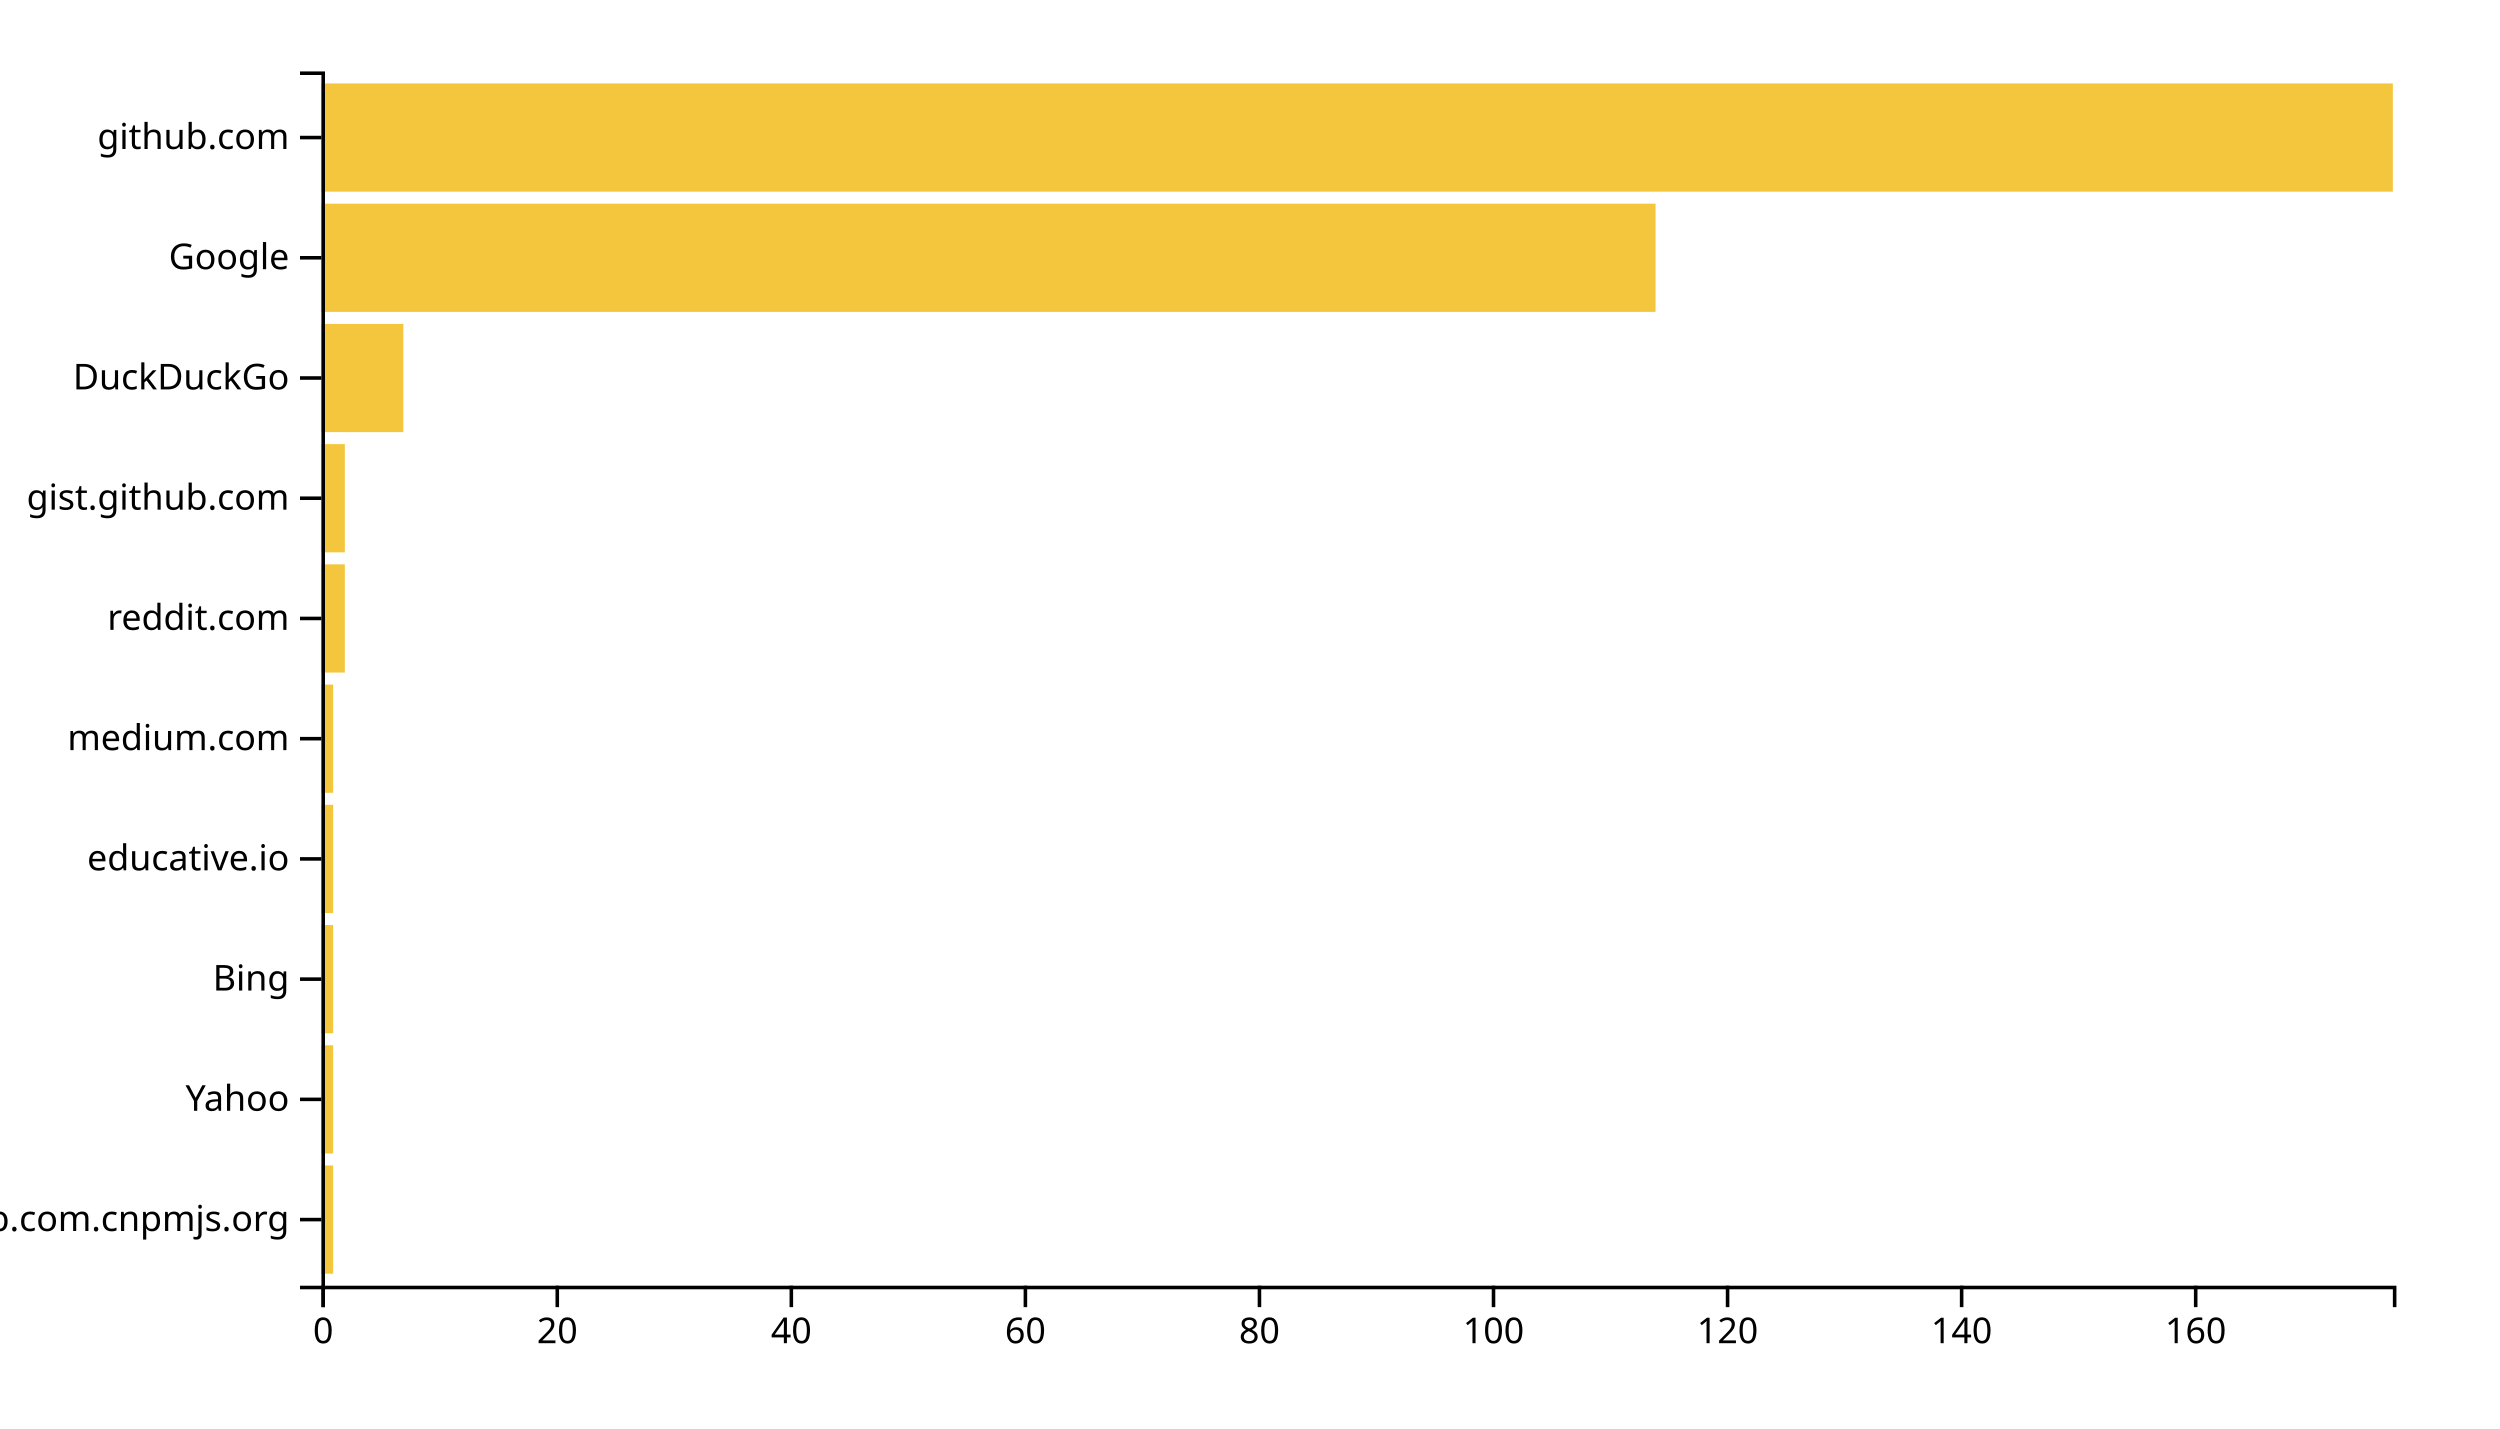
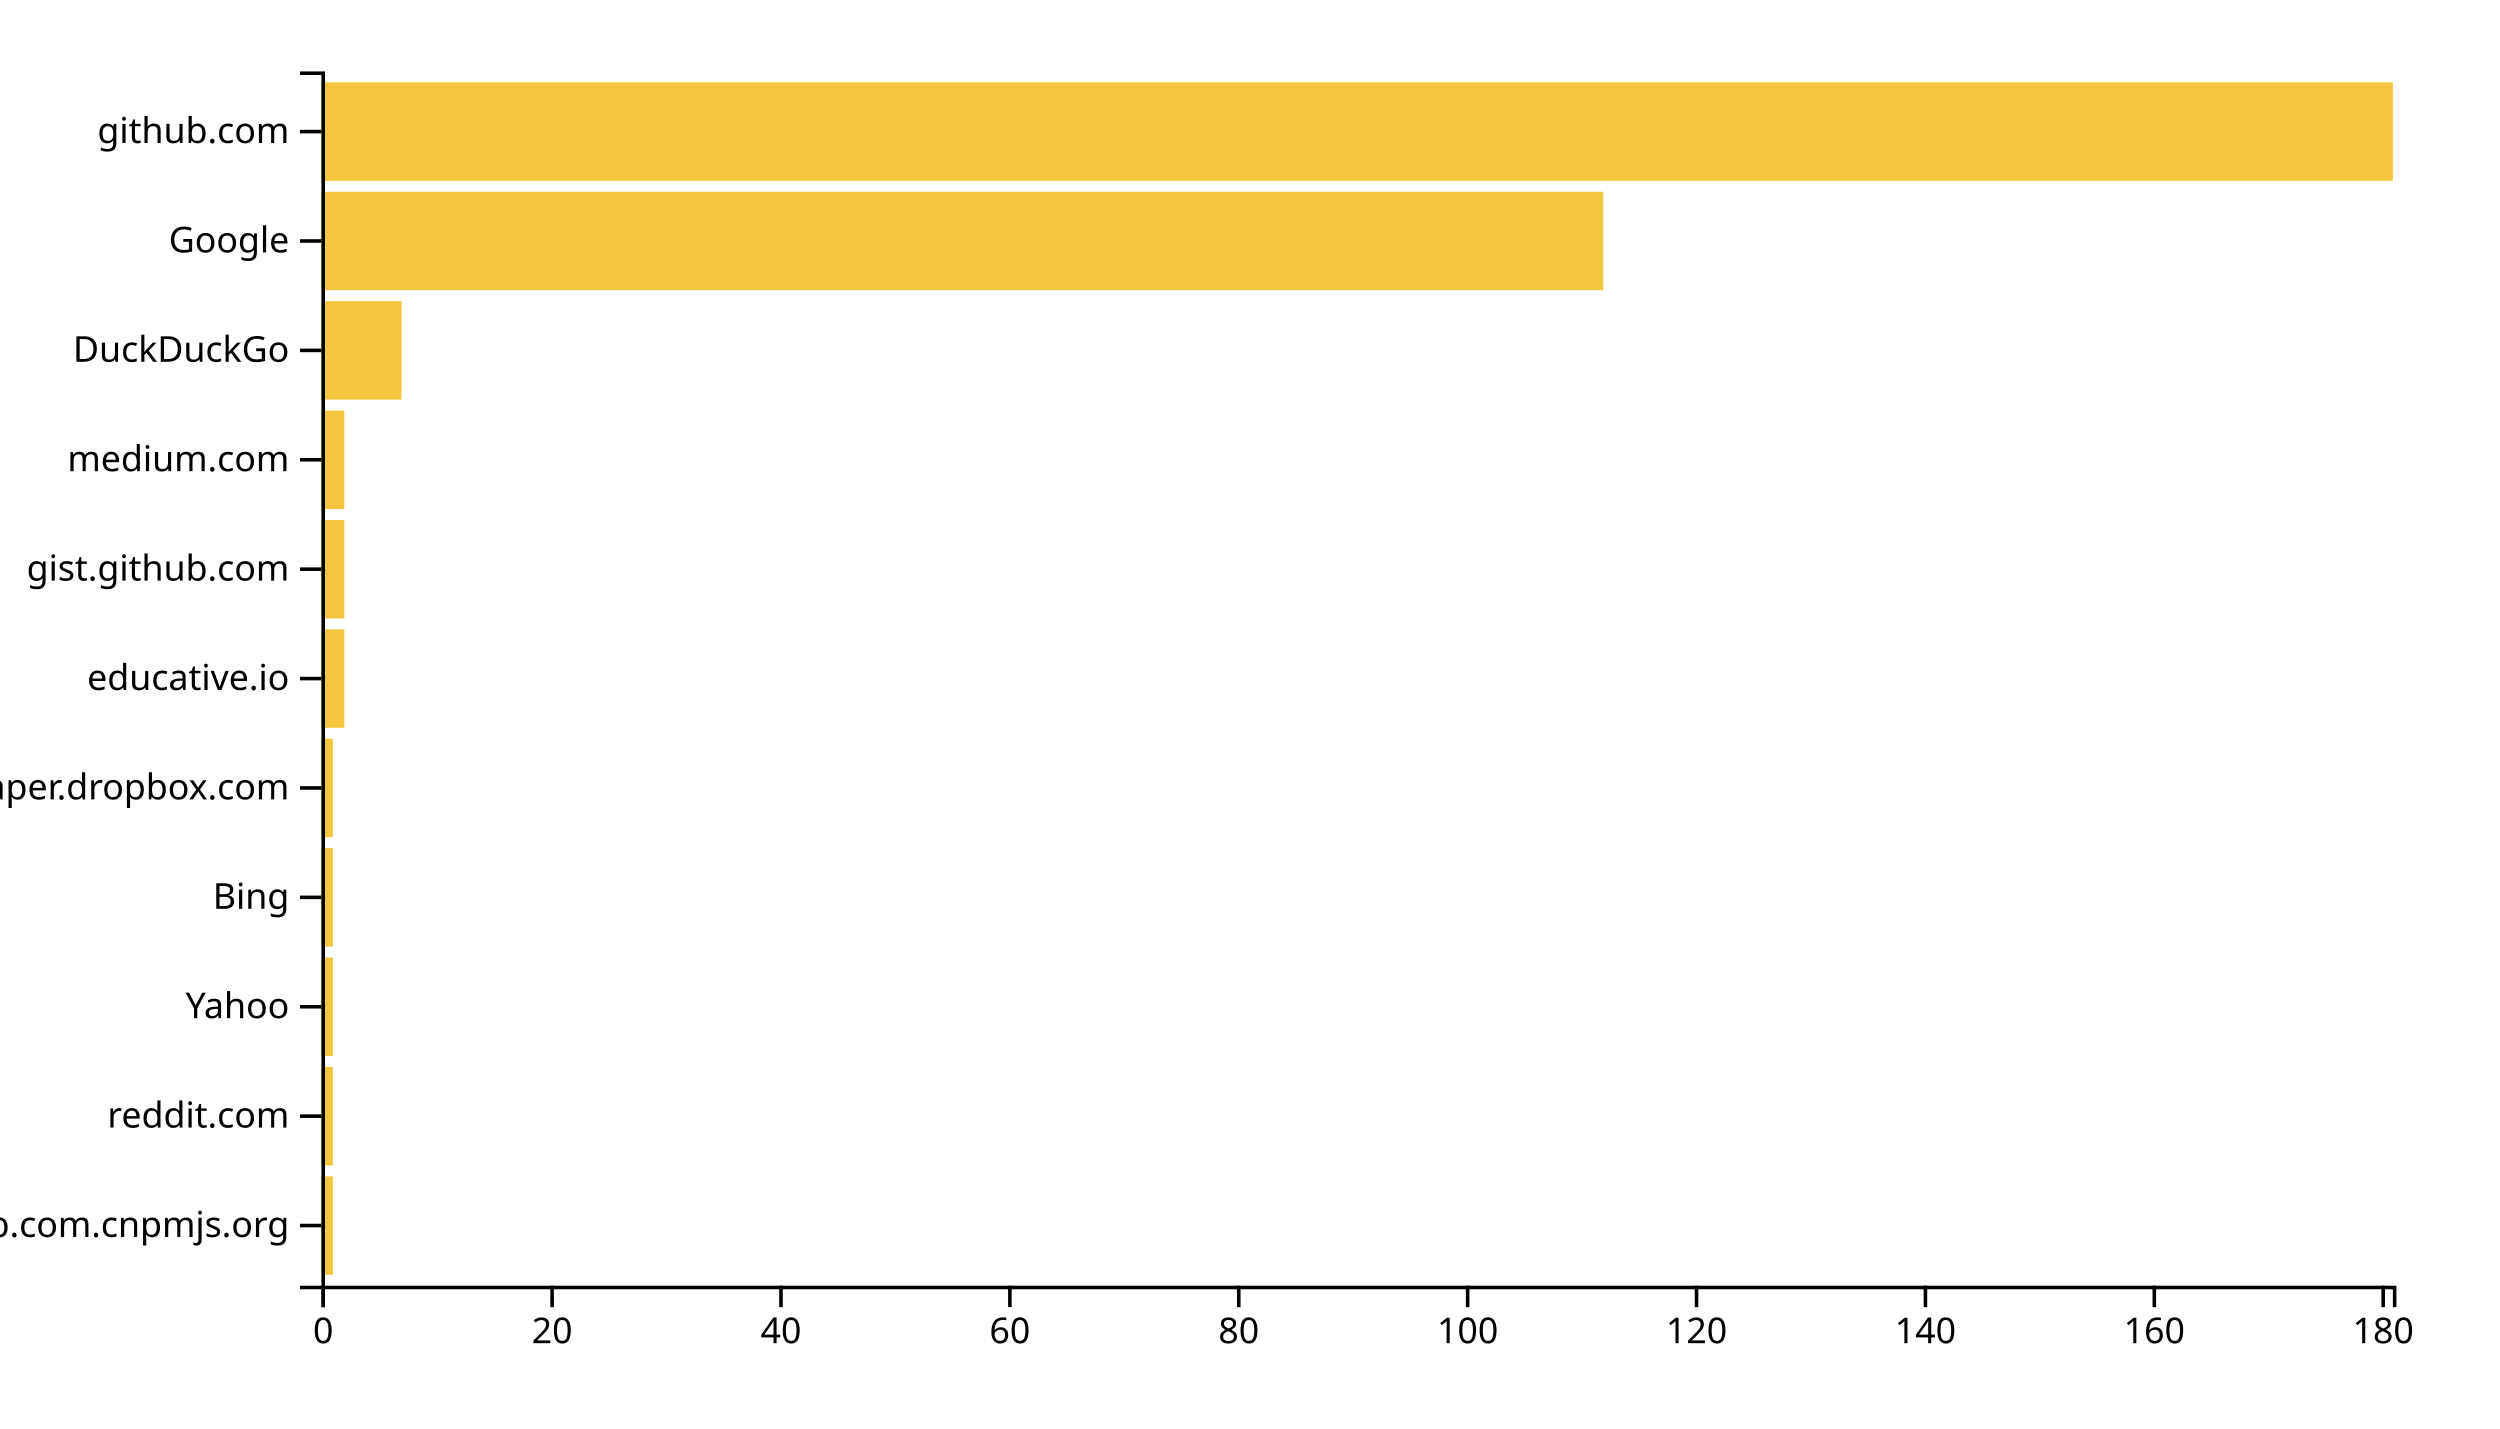
<svg xmlns="http://www.w3.org/2000/svg" width="700" height="400">
  <g transform="translate(90,20)">
-     <rect class="bar" width="3.277" y="306.337" height="30.297" style="fill: #f4c63d; text-anchor: end;" />
-     <rect class="bar" width="3.277" y="272.673" height="30.297" style="fill: #f4c63d; text-anchor: end;" />
-     <rect class="bar" width="3.277" y="239.01" height="30.297" style="fill: #f4c63d; text-anchor: end;" />
-     <rect class="bar" width="3.277" y="205.347" height="30.297" style="fill: #f4c63d; text-anchor: end;" />
-     <rect class="bar" width="3.277" y="171.683" height="30.297" style="fill: #f4c63d; text-anchor: end;" />
-     <rect class="bar" width="6.554" y="138.02" height="30.297" style="fill: #f4c63d; text-anchor: end;" />
-     <rect class="bar" width="6.554" y="104.356" height="30.297" style="fill: #f4c63d; text-anchor: end;" />
-     <rect class="bar" width="22.938" y="70.693" height="30.297" style="fill: #f4c63d; text-anchor: end;" />
-     <rect class="bar" width="373.559" y="37.03" height="30.297" style="fill: #f4c63d; text-anchor: end;" />
-     <rect class="bar" width="580" y="3.366" height="30.297" style="fill: #f4c63d; text-anchor: end;" />
+     <rect class="bar" width="3.204" y="309.369" height="27.568" style="fill: #f4c63d; text-anchor: end;" />
+     <rect class="bar" width="3.204" y="278.739" height="27.568" style="fill: #f4c63d; text-anchor: end;" />
+     <rect class="bar" width="3.204" y="248.108" height="27.568" style="fill: #f4c63d; text-anchor: end;" />
+     <rect class="bar" width="3.204" y="217.477" height="27.568" style="fill: #f4c63d; text-anchor: end;" />
+     <rect class="bar" width="3.204" y="186.847" height="27.568" style="fill: #f4c63d; text-anchor: end;" />
+     <rect class="bar" width="6.409" y="156.216" height="27.568" style="fill: #f4c63d; text-anchor: end;" />
+     <rect class="bar" width="6.409" y="125.586" height="27.568" style="fill: #f4c63d; text-anchor: end;" />
+     <rect class="bar" width="6.409" y="94.955" height="27.568" style="fill: #f4c63d; text-anchor: end;" />
+     <rect class="bar" width="22.431" y="64.324" height="27.568" style="fill: #f4c63d; text-anchor: end;" />
+     <rect class="bar" width="358.895" y="33.694" height="27.568" style="fill: #f4c63d; text-anchor: end;" />
+     <rect class="bar" width="580" y="3.063" height="27.568" style="fill: #f4c63d; text-anchor: end;" />
    <g transform="translate(0,340)" fill="none" font-size="10" font-family="sans-serif" text-anchor="middle">
      <path class="domain" stroke="currentColor" d="M0.5,6V0.5H580.5V6" />
      <g class="tick" opacity="1" transform="translate(0.5,0)">
        <line stroke="currentColor" y2="6" />
        <text fill="currentColor" y="9" dy="0.71em">0</text>
      </g>
-       <g class="tick" opacity="1" transform="translate(66.03672,0)">
+       <g class="tick" opacity="1" transform="translate(64.5884,0)">
        <line stroke="currentColor" y2="6" />
        <text fill="currentColor" y="9" dy="0.71em">20</text>
      </g>
-       <g class="tick" opacity="1" transform="translate(131.5734,0)">
+       <g class="tick" opacity="1" transform="translate(128.6768,0)">
        <line stroke="currentColor" y2="6" />
        <text fill="currentColor" y="9" dy="0.71em">40</text>
      </g>
-       <g class="tick" opacity="1" transform="translate(197.1102,0)">
+       <g class="tick" opacity="1" transform="translate(192.7652,0)">
        <line stroke="currentColor" y2="6" />
        <text fill="currentColor" y="9" dy="0.71em">60</text>
      </g>
-       <g class="tick" opacity="1" transform="translate(262.6469,0)">
+       <g class="tick" opacity="1" transform="translate(256.8536,0)">
        <line stroke="currentColor" y2="6" />
        <text fill="currentColor" y="9" dy="0.71em">80</text>
      </g>
-       <g class="tick" opacity="1" transform="translate(328.1836,0)">
+       <g class="tick" opacity="1" transform="translate(320.942,0)">
        <line stroke="currentColor" y2="6" />
        <text fill="currentColor" y="9" dy="0.71em">100</text>
      </g>
-       <g class="tick" opacity="1" transform="translate(393.7203,0)">
+       <g class="tick" opacity="1" transform="translate(385.0304,0)">
        <line stroke="currentColor" y2="6" />
        <text fill="currentColor" y="9" dy="0.71em">120</text>
      </g>
-       <g class="tick" opacity="1" transform="translate(459.2571,0)">
+       <g class="tick" opacity="1" transform="translate(449.1188,0)">
        <line stroke="currentColor" y2="6" />
        <text fill="currentColor" y="9" dy="0.71em">140</text>
      </g>
-       <g class="tick" opacity="1" transform="translate(524.7938,0)">
+       <g class="tick" opacity="1" transform="translate(513.2072,0)">
        <line stroke="currentColor" y2="6" />
        <text fill="currentColor" y="9" dy="0.71em">160</text>
+       </g>
+       <g class="tick" opacity="1" transform="translate(577.2956,0)">
+         <line stroke="currentColor" y2="6" />
+         <text fill="currentColor" y="9" dy="0.71em">180</text>
      </g>
    </g>
    <g fill="none" font-size="10" font-family="sans-serif" text-anchor="end">
      <path class="domain" stroke="currentColor" d="M-6,340.5H0.5V0.5H-6" />
-       <g class="tick" opacity="1" transform="translate(0,321.4851)">
+       <g class="tick" opacity="1" transform="translate(0,323.1532)">
        <line stroke="currentColor" x2="-6" />
        <text fill="currentColor" x="-9" dy="0.32em">github.com.cnpmjs.org</text>
      </g>
-       <g class="tick" opacity="1" transform="translate(0,287.8218)">
+       <g class="tick" opacity="1" transform="translate(0,292.5225)">
+         <line stroke="currentColor" x2="-6" />
+         <text fill="currentColor" x="-9" dy="0.32em">reddit.com</text>
+       </g>
+       <g class="tick" opacity="1" transform="translate(0,261.8919)">
        <line stroke="currentColor" x2="-6" />
        <text fill="currentColor" x="-9" dy="0.32em">Yahoo</text>
      </g>
-       <g class="tick" opacity="1" transform="translate(0,254.1584)">
+       <g class="tick" opacity="1" transform="translate(0,231.2613)">
        <line stroke="currentColor" x2="-6" />
        <text fill="currentColor" x="-9" dy="0.32em">Bing</text>
      </g>
-       <g class="tick" opacity="1" transform="translate(0,220.495)">
+       <g class="tick" opacity="1" transform="translate(0,200.6306)">
+         <line stroke="currentColor" x2="-6" />
+         <text fill="currentColor" x="-9" dy="0.32em">paper.dropbox.com</text>
+       </g>
+       <g class="tick" opacity="1" transform="translate(0,170)">
        <line stroke="currentColor" x2="-6" />
        <text fill="currentColor" x="-9" dy="0.32em">educative.io</text>
      </g>
-       <g class="tick" opacity="1" transform="translate(0,186.8317)">
+       <g class="tick" opacity="1" transform="translate(0,139.3694)">
+         <line stroke="currentColor" x2="-6" />
+         <text fill="currentColor" x="-9" dy="0.32em">gist.github.com</text>
+       </g>
+       <g class="tick" opacity="1" transform="translate(0,108.7387)">
        <line stroke="currentColor" x2="-6" />
        <text fill="currentColor" x="-9" dy="0.32em">medium.com</text>
      </g>
-       <g class="tick" opacity="1" transform="translate(0,153.1683)">
-         <line stroke="currentColor" x2="-6" />
-         <text fill="currentColor" x="-9" dy="0.32em">reddit.com</text>
-       </g>
-       <g class="tick" opacity="1" transform="translate(0,119.505)">
-         <line stroke="currentColor" x2="-6" />
-         <text fill="currentColor" x="-9" dy="0.32em">gist.github.com</text>
-       </g>
-       <g class="tick" opacity="1" transform="translate(0,85.84158)">
+       <g class="tick" opacity="1" transform="translate(0,78.10811)">
        <line stroke="currentColor" x2="-6" />
        <text fill="currentColor" x="-9" dy="0.32em">DuckDuckGo</text>
      </g>
-       <g class="tick" opacity="1" transform="translate(0,52.17822)">
+       <g class="tick" opacity="1" transform="translate(0,47.47748)">
        <line stroke="currentColor" x2="-6" />
        <text fill="currentColor" x="-9" dy="0.32em">Google</text>
      </g>
-       <g class="tick" opacity="1" transform="translate(0,18.51485)">
+       <g class="tick" opacity="1" transform="translate(0,16.84685)">
        <line stroke="currentColor" x2="-6" />
        <text fill="currentColor" x="-9" dy="0.32em">github.com</text>
      </g>
    </g>
  </g>
</svg>
